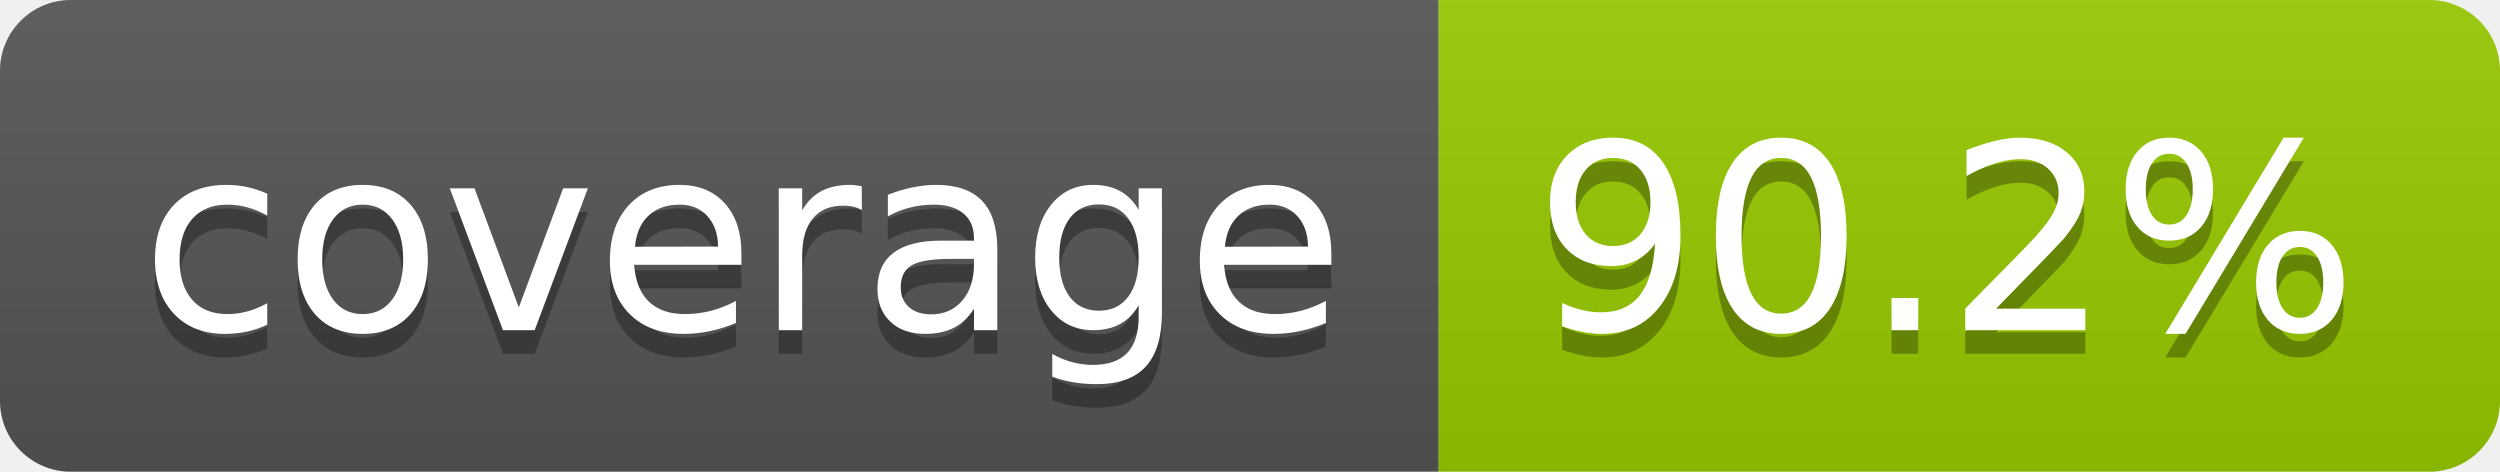
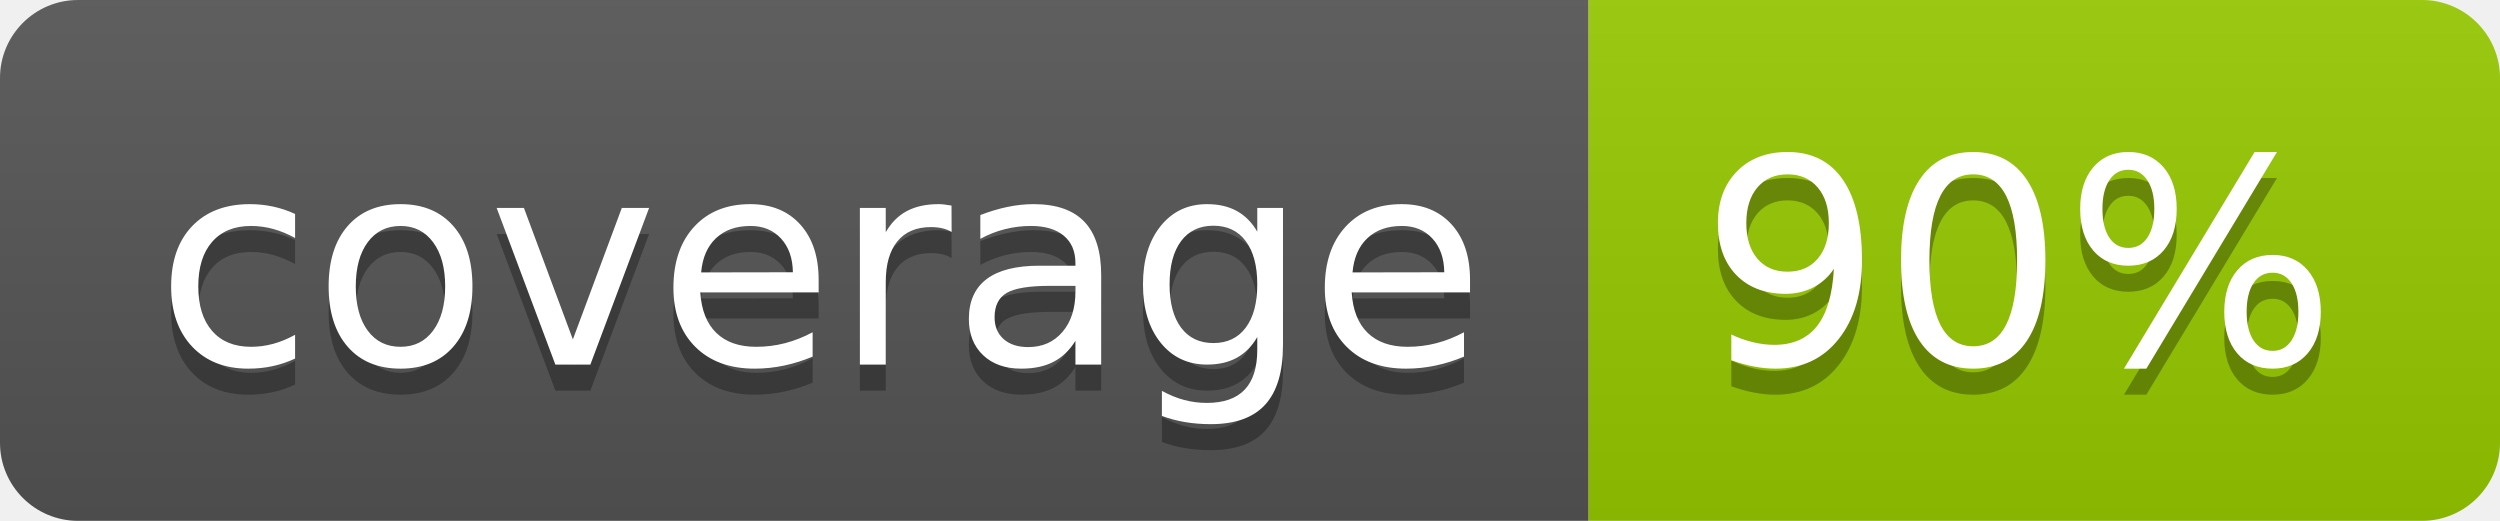
- <svg xmlns="http://www.w3.org/2000/svg" width="106" height="20" role="img" aria-label="coverage: 90.2%">
+ <svg xmlns="http://www.w3.org/2000/svg" width="96" height="20" role="img" aria-label="coverage: 90%">
  <linearGradient id="s" x2="0" y2="100%">
    <stop offset="0" stop-color="#bbb" stop-opacity=".1" />
    <stop offset="1" stop-opacity=".1" />
  </linearGradient>
  <clipPath id="r">
-     <rect width="106" height="20" rx="3" fill="#fff" />
+     <rect width="96" height="20" rx="3" fill="#fff" />
  </clipPath>
  <g clip-path="url(#r)">
    <rect width="61" height="20" fill="#555" />
-     <rect x="61" width="45" height="20" fill="#97ca00" />
-     <rect width="106" height="20" fill="url(#s)" />
+     <rect x="61" width="35" height="20" fill="#97ca00" />
+     <rect width="96" height="20" fill="url(#s)" />
  </g>
  <g fill="#fff" text-anchor="middle" font-family="Verdana,Geneva,DejaVu Sans,sans-serif" text-rendering="geometricPrecision" font-size="110">
    <text aria-hidden="true" x="315" y="150" fill="#010101" fill-opacity=".3" transform="scale(.1)" textLength="510">coverage</text>
    <text x="315" y="140" transform="scale(.1)" fill="#fff" textLength="510">coverage</text>
-     <text aria-hidden="true" x="825" y="150" fill="#010101" fill-opacity=".3" transform="scale(.1)" textLength="350">90.2%</text>
-     <text x="825" y="140" transform="scale(.1)" fill="#fff" textLength="350">90.2%</text>
+     <text aria-hidden="true" x="775" y="150" fill="#010101" fill-opacity=".3" transform="scale(.1)" textLength="245">90%</text>
+     <text x="775" y="140" transform="scale(.1)" fill="#fff" textLength="245">90%</text>
  </g>
</svg>
